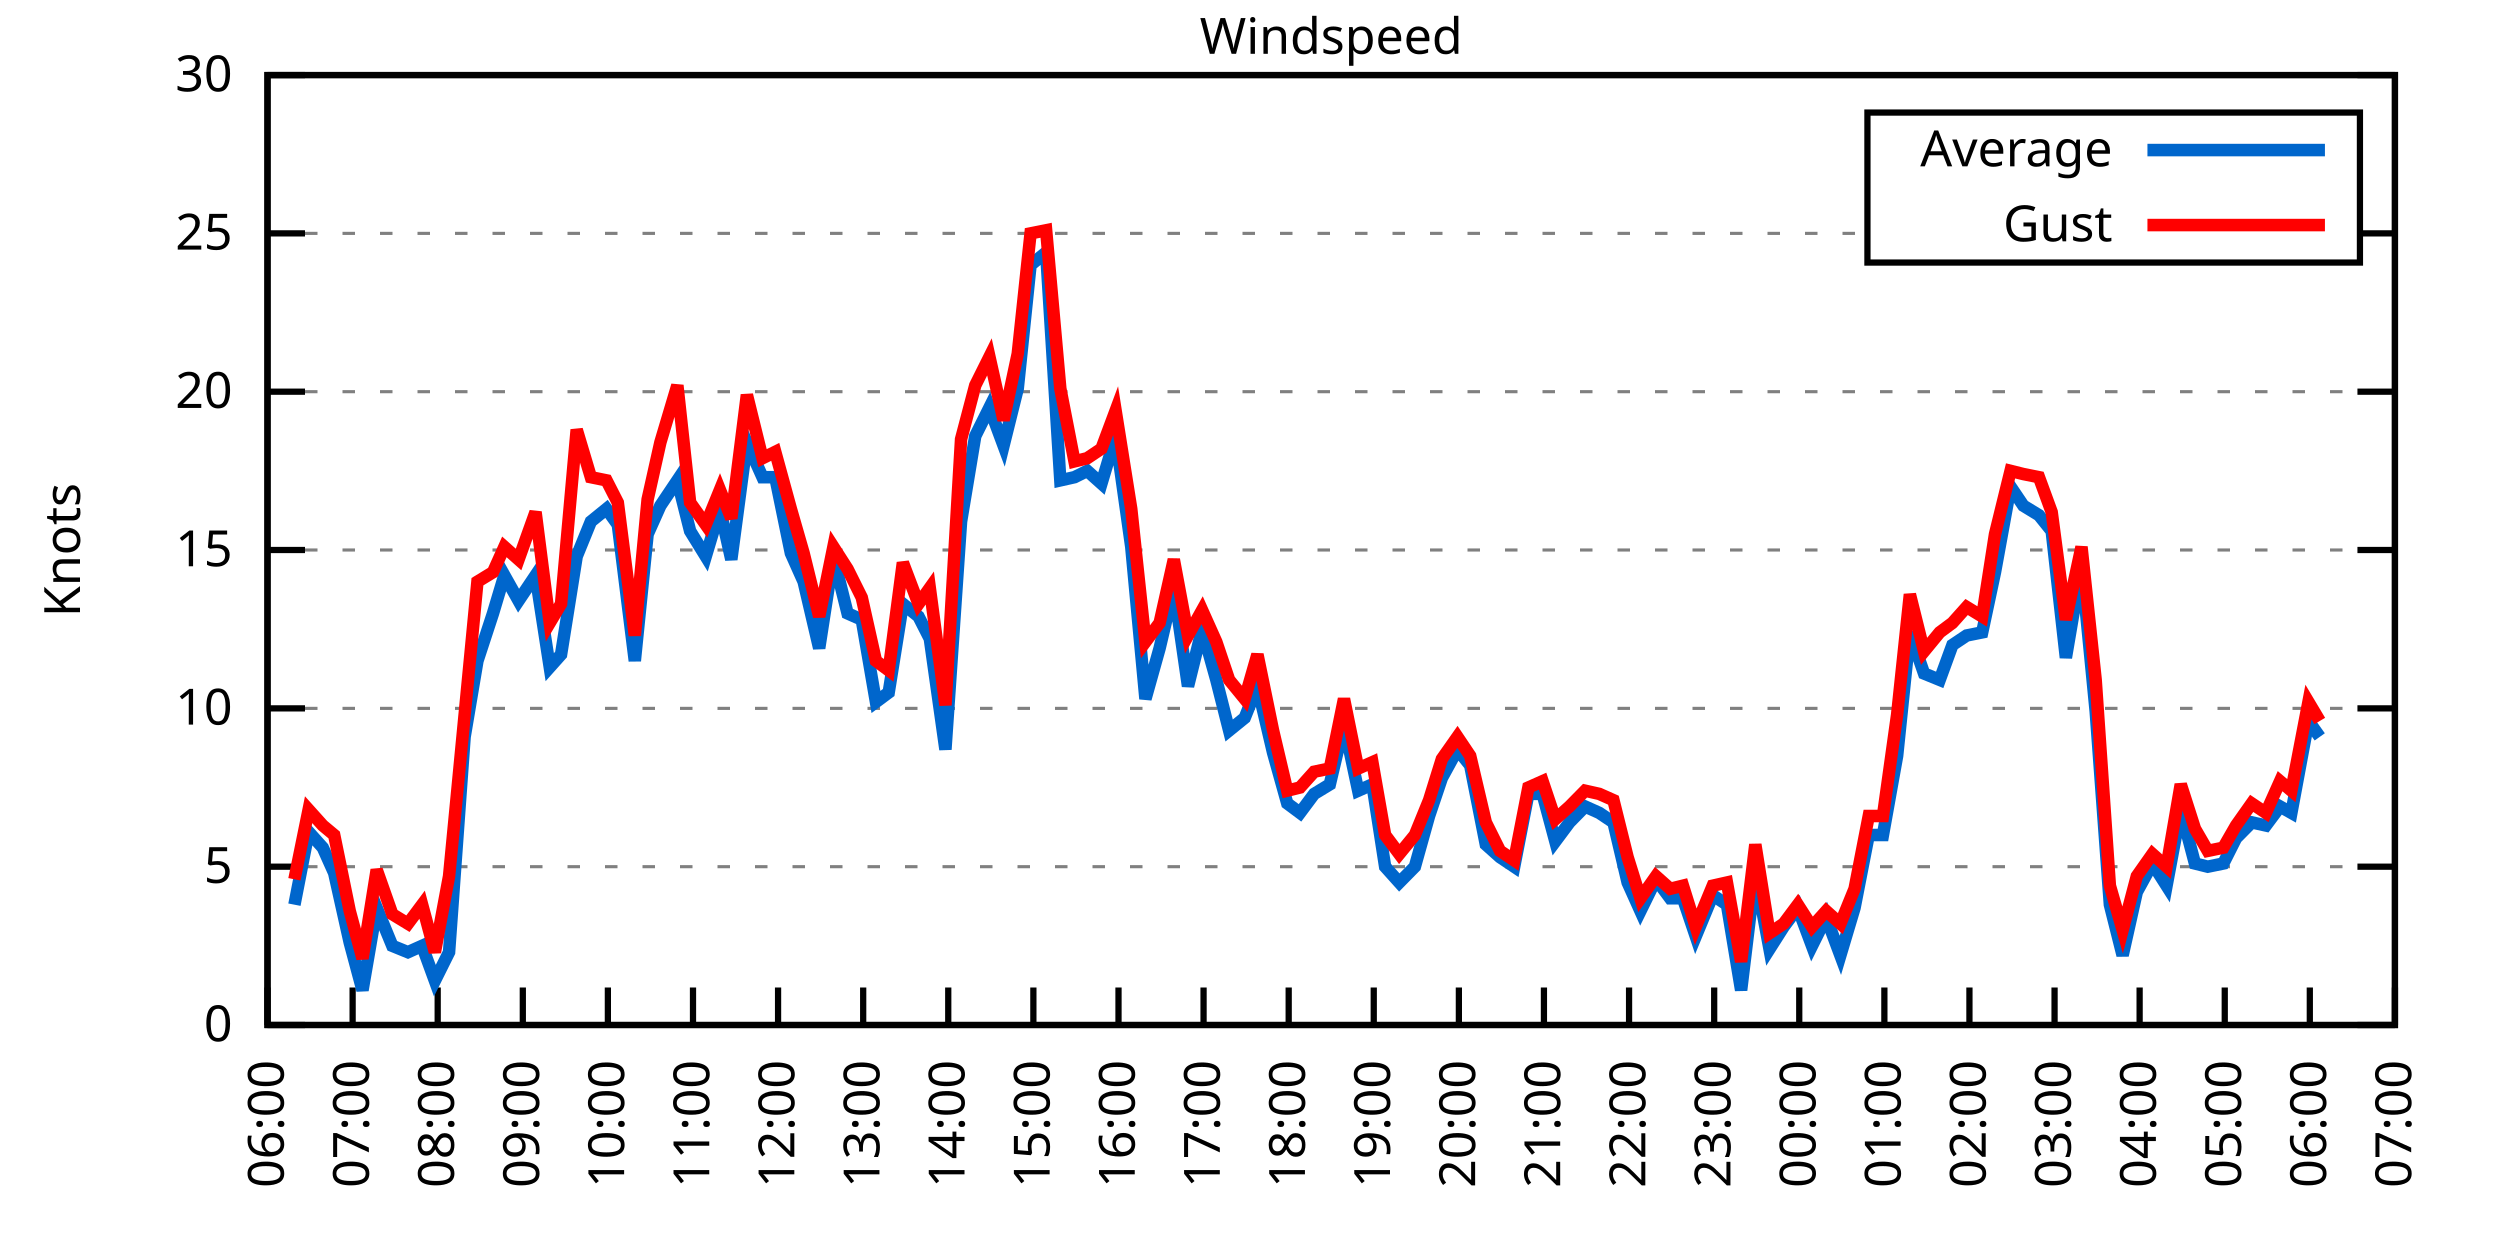
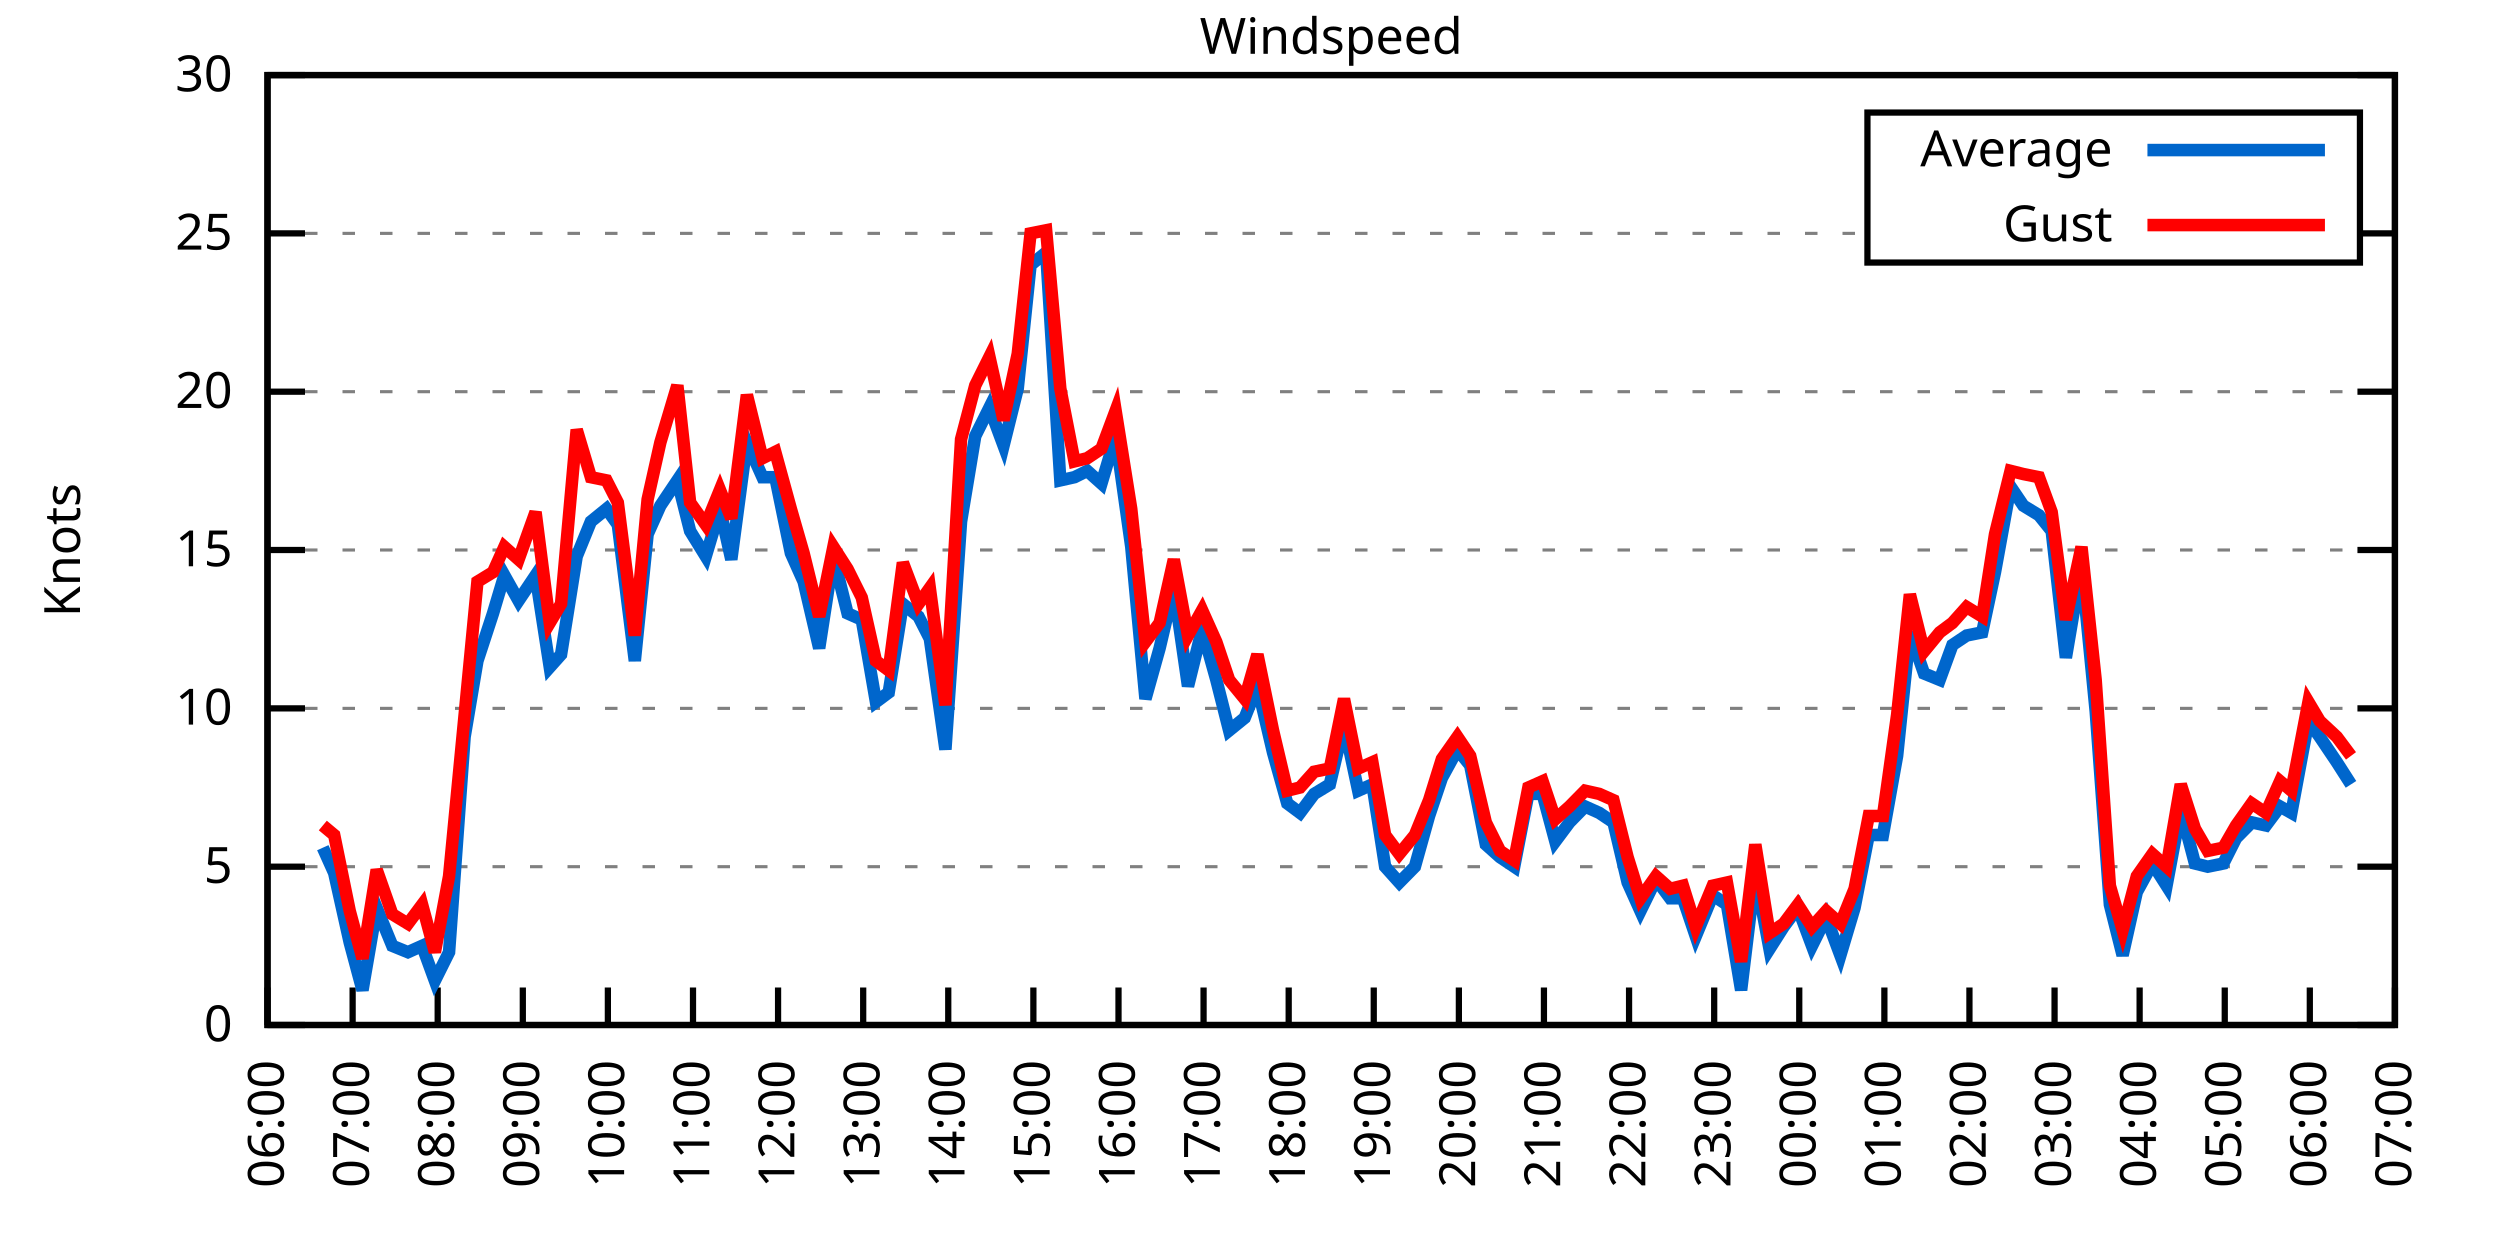
<svg xmlns="http://www.w3.org/2000/svg" xmlns:xlink="http://www.w3.org/1999/xlink" width="400" height="200" viewBox="0 0 400 200">
  <g id="gnuplot_canvas">
    <rect x="0" y="0" width="400" height="200" fill="none" />
    <defs>
      <circle id="gpDot" r="0.5" stroke-width="0.5" stroke="currentColor" />
      <path id="gpPt0" stroke-width="0.333" stroke="currentColor" d="M-1,0 h2 M0,-1 v2" />
      <path id="gpPt1" stroke-width="0.333" stroke="currentColor" d="M-1,-1 L1,1 M1,-1 L-1,1" />
      <path id="gpPt2" stroke-width="0.333" stroke="currentColor" d="M-1,0 L1,0 M0,-1 L0,1 M-1,-1 L1,1 M-1,1 L1,-1" />
      <rect id="gpPt3" stroke-width="0.333" stroke="currentColor" x="-1" y="-1" width="2" height="2" />
      <rect id="gpPt4" stroke-width="0.333" stroke="currentColor" fill="currentColor" x="-1" y="-1" width="2" height="2" />
      <circle id="gpPt5" stroke-width="0.333" stroke="currentColor" cx="0" cy="0" r="1" />
      <use xlink:href="#gpPt5" id="gpPt6" fill="currentColor" stroke="none" />
      <path id="gpPt7" stroke-width="0.333" stroke="currentColor" d="M0,-1.33 L-1.33,0.67 L1.33,0.67 z" />
      <use xlink:href="#gpPt7" id="gpPt8" fill="currentColor" stroke="none" />
      <use xlink:href="#gpPt7" id="gpPt9" stroke="currentColor" transform="rotate(180)" />
      <use xlink:href="#gpPt9" id="gpPt10" fill="currentColor" stroke="none" />
      <use xlink:href="#gpPt3" id="gpPt11" stroke="currentColor" transform="rotate(45)" />
      <use xlink:href="#gpPt11" id="gpPt12" fill="currentColor" stroke="none" />
      <path id="gpPt13" stroke-width="0.333" stroke="currentColor" d="M0,1.330 L1.265,0.411 L0.782,-1.067 L-0.782,-1.076 L-1.265,0.411 z" />
      <use xlink:href="#gpPt13" id="gpPt14" fill="currentColor" stroke="none" />
      <filter id="textbox" filterUnits="objectBoundingBox" x="0" y="0" height="1" width="1">
        <feFlood flood-color="white" flood-opacity="1" result="bgnd" />
        <feComposite in="SourceGraphic" in2="bgnd" operator="atop" />
      </filter>
      <filter id="greybox" filterUnits="objectBoundingBox" x="0" y="0" height="1" width="1">
        <feFlood flood-color="lightgrey" flood-opacity="1" result="grey" />
        <feComposite in="SourceGraphic" in2="grey" operator="atop" />
      </filter>
    </defs>
    <g fill="none" color="white" stroke="currentColor" stroke-width="1.00" stroke-linecap="butt" stroke-linejoin="miter">
</g>
    <g fill="none" color="black" stroke="currentColor" stroke-width="1.00" stroke-linecap="butt" stroke-linejoin="miter">
      <g stroke="none" shape-rendering="crispEdges">
        <polygon fill="rgb(255, 255, 255)" points="42.80,164.00 383.18,164.00 383.18,12.02 42.80,12.02 " />
      </g>
    </g>
    <g fill="none" color="black" stroke="currentColor" stroke-width="1.00" stroke-linecap="butt" stroke-linejoin="miter">
</g>
    <g fill="none" color="black" stroke="black" stroke-width="0.50" stroke-linecap="butt" stroke-linejoin="miter">
</g>
    <g fill="none" color="gray" stroke="currentColor" stroke-width="0.50" stroke-linecap="butt" stroke-linejoin="miter">
      <path stroke="gray" stroke-dasharray="2,4" class="gridline" d="M42.80,164.00 L383.19,164.00  " />
    </g>
    <g fill="none" color="gray" stroke="gray" stroke-width="1.00" stroke-linecap="butt" stroke-linejoin="miter">
</g>
    <g fill="none" color="black" stroke="currentColor" stroke-width="1.00" stroke-linecap="butt" stroke-linejoin="miter">
      <path stroke="black" d="M42.80,164.00 L48.80,164.00 M383.19,164.00 L377.19,164.00  " />
      <g transform="translate(37.20,166.60)" stroke="none" fill="black" font-family="Sans" font-size="8.00" text-anchor="end">
        <text>
          <tspan font-family="Sans"> 0</tspan>
        </text>
      </g>
    </g>
    <g fill="none" color="black" stroke="currentColor" stroke-width="1.00" stroke-linecap="butt" stroke-linejoin="miter">
</g>
    <g fill="none" color="black" stroke="black" stroke-width="0.50" stroke-linecap="butt" stroke-linejoin="miter">
</g>
    <g fill="none" color="gray" stroke="currentColor" stroke-width="0.50" stroke-linecap="butt" stroke-linejoin="miter">
      <path stroke="gray" stroke-dasharray="2,4" class="gridline" d="M42.80,138.67 L383.19,138.67  " />
    </g>
    <g fill="none" color="gray" stroke="gray" stroke-width="1.00" stroke-linecap="butt" stroke-linejoin="miter">
</g>
    <g fill="none" color="black" stroke="currentColor" stroke-width="1.00" stroke-linecap="butt" stroke-linejoin="miter">
      <path stroke="black" d="M42.80,138.67 L48.80,138.67 M383.19,138.67 L377.19,138.67  " />
      <g transform="translate(37.20,141.27)" stroke="none" fill="black" font-family="Sans" font-size="8.00" text-anchor="end">
        <text>
          <tspan font-family="Sans"> 5</tspan>
        </text>
      </g>
    </g>
    <g fill="none" color="black" stroke="currentColor" stroke-width="1.00" stroke-linecap="butt" stroke-linejoin="miter">
</g>
    <g fill="none" color="black" stroke="black" stroke-width="0.50" stroke-linecap="butt" stroke-linejoin="miter">
</g>
    <g fill="none" color="gray" stroke="currentColor" stroke-width="0.50" stroke-linecap="butt" stroke-linejoin="miter">
      <path stroke="gray" stroke-dasharray="2,4" class="gridline" d="M42.80,113.34 L383.19,113.34  " />
    </g>
    <g fill="none" color="gray" stroke="gray" stroke-width="1.00" stroke-linecap="butt" stroke-linejoin="miter">
</g>
    <g fill="none" color="black" stroke="currentColor" stroke-width="1.00" stroke-linecap="butt" stroke-linejoin="miter">
      <path stroke="black" d="M42.80,113.34 L48.80,113.34 M383.19,113.34 L377.19,113.34  " />
      <g transform="translate(37.20,115.94)" stroke="none" fill="black" font-family="Sans" font-size="8.00" text-anchor="end">
        <text>
          <tspan font-family="Sans"> 10</tspan>
        </text>
      </g>
    </g>
    <g fill="none" color="black" stroke="currentColor" stroke-width="1.00" stroke-linecap="butt" stroke-linejoin="miter">
</g>
    <g fill="none" color="black" stroke="black" stroke-width="0.50" stroke-linecap="butt" stroke-linejoin="miter">
</g>
    <g fill="none" color="gray" stroke="currentColor" stroke-width="0.50" stroke-linecap="butt" stroke-linejoin="miter">
      <path stroke="gray" stroke-dasharray="2,4" class="gridline" d="M42.80,88.00 L383.19,88.00  " />
    </g>
    <g fill="none" color="gray" stroke="gray" stroke-width="1.00" stroke-linecap="butt" stroke-linejoin="miter">
</g>
    <g fill="none" color="black" stroke="currentColor" stroke-width="1.00" stroke-linecap="butt" stroke-linejoin="miter">
      <path stroke="black" d="M42.80,88.00 L48.80,88.00 M383.19,88.00 L377.19,88.00  " />
      <g transform="translate(37.20,90.60)" stroke="none" fill="black" font-family="Sans" font-size="8.00" text-anchor="end">
        <text>
          <tspan font-family="Sans"> 15</tspan>
        </text>
      </g>
    </g>
    <g fill="none" color="black" stroke="currentColor" stroke-width="1.00" stroke-linecap="butt" stroke-linejoin="miter">
</g>
    <g fill="none" color="black" stroke="black" stroke-width="0.50" stroke-linecap="butt" stroke-linejoin="miter">
</g>
    <g fill="none" color="gray" stroke="currentColor" stroke-width="0.50" stroke-linecap="butt" stroke-linejoin="miter">
      <path stroke="gray" stroke-dasharray="2,4" class="gridline" d="M42.80,62.67 L383.19,62.67  " />
    </g>
    <g fill="none" color="gray" stroke="gray" stroke-width="1.00" stroke-linecap="butt" stroke-linejoin="miter">
</g>
    <g fill="none" color="black" stroke="currentColor" stroke-width="1.00" stroke-linecap="butt" stroke-linejoin="miter">
      <path stroke="black" d="M42.80,62.67 L48.80,62.67 M383.19,62.67 L377.19,62.67  " />
      <g transform="translate(37.20,65.27)" stroke="none" fill="black" font-family="Sans" font-size="8.00" text-anchor="end">
        <text>
          <tspan font-family="Sans"> 20</tspan>
        </text>
      </g>
    </g>
    <g fill="none" color="black" stroke="currentColor" stroke-width="1.00" stroke-linecap="butt" stroke-linejoin="miter">
</g>
    <g fill="none" color="black" stroke="black" stroke-width="0.50" stroke-linecap="butt" stroke-linejoin="miter">
</g>
    <g fill="none" color="gray" stroke="currentColor" stroke-width="0.50" stroke-linecap="butt" stroke-linejoin="miter">
      <path stroke="gray" stroke-dasharray="2,4" class="gridline" d="M42.80,37.34 L298.79,37.34 M377.59,37.34 L383.19,37.34  " />
    </g>
    <g fill="none" color="gray" stroke="gray" stroke-width="1.00" stroke-linecap="butt" stroke-linejoin="miter">
</g>
    <g fill="none" color="black" stroke="currentColor" stroke-width="1.00" stroke-linecap="butt" stroke-linejoin="miter">
      <path stroke="black" d="M42.80,37.34 L48.80,37.34 M383.19,37.34 L377.19,37.34  " />
      <g transform="translate(37.20,39.94)" stroke="none" fill="black" font-family="Sans" font-size="8.00" text-anchor="end">
        <text>
          <tspan font-family="Sans"> 25</tspan>
        </text>
      </g>
    </g>
    <g fill="none" color="black" stroke="currentColor" stroke-width="1.00" stroke-linecap="butt" stroke-linejoin="miter">
</g>
    <g fill="none" color="black" stroke="black" stroke-width="0.50" stroke-linecap="butt" stroke-linejoin="miter">
</g>
    <g fill="none" color="gray" stroke="currentColor" stroke-width="0.50" stroke-linecap="butt" stroke-linejoin="miter">
      <path stroke="gray" stroke-dasharray="2,4" class="gridline" d="M42.80,12.01 L383.19,12.01  " />
    </g>
    <g fill="none" color="gray" stroke="gray" stroke-width="1.00" stroke-linecap="butt" stroke-linejoin="miter">
</g>
    <g fill="none" color="black" stroke="currentColor" stroke-width="1.00" stroke-linecap="butt" stroke-linejoin="miter">
      <path stroke="black" d="M42.80,12.01 L48.80,12.01 M383.19,12.01 L377.19,12.01  " />
      <g transform="translate(37.20,14.61)" stroke="none" fill="black" font-family="Sans" font-size="8.00" text-anchor="end">
        <text>
          <tspan font-family="Sans"> 30</tspan>
        </text>
      </g>
    </g>
    <g fill="none" color="black" stroke="currentColor" stroke-width="1.00" stroke-linecap="butt" stroke-linejoin="miter">
      <path stroke="black" d="M42.80,164.00 L42.80,158.00  " />
      <g transform="translate(45.40,169.60) rotate(270.00)" stroke="none" fill="black" font-family="Sans" font-size="8.00" text-anchor="end">
        <text>
          <tspan font-family="Sans">06:00</tspan>
        </text>
      </g>
    </g>
    <g fill="none" color="black" stroke="currentColor" stroke-width="1.00" stroke-linecap="butt" stroke-linejoin="miter">
      <path stroke="black" d="M56.42,164.00 L56.42,158.00  " />
      <g transform="translate(59.02,169.60) rotate(270.00)" stroke="none" fill="black" font-family="Sans" font-size="8.00" text-anchor="end">
        <text>
          <tspan font-family="Sans">07:00</tspan>
        </text>
      </g>
    </g>
    <g fill="none" color="black" stroke="currentColor" stroke-width="1.00" stroke-linecap="butt" stroke-linejoin="miter">
      <path stroke="black" d="M70.03,164.00 L70.03,158.00  " />
      <g transform="translate(72.63,169.60) rotate(270.00)" stroke="none" fill="black" font-family="Sans" font-size="8.00" text-anchor="end">
        <text>
          <tspan font-family="Sans">08:00</tspan>
        </text>
      </g>
    </g>
    <g fill="none" color="black" stroke="currentColor" stroke-width="1.00" stroke-linecap="butt" stroke-linejoin="miter">
      <path stroke="black" d="M83.65,164.00 L83.65,158.00  " />
      <g transform="translate(86.25,169.60) rotate(270.00)" stroke="none" fill="black" font-family="Sans" font-size="8.00" text-anchor="end">
        <text>
          <tspan font-family="Sans">09:00</tspan>
        </text>
      </g>
    </g>
    <g fill="none" color="black" stroke="currentColor" stroke-width="1.00" stroke-linecap="butt" stroke-linejoin="miter">
      <path stroke="black" d="M97.26,164.00 L97.26,158.00  " />
      <g transform="translate(99.86,169.60) rotate(270.00)" stroke="none" fill="black" font-family="Sans" font-size="8.00" text-anchor="end">
        <text>
          <tspan font-family="Sans">10:00</tspan>
        </text>
      </g>
    </g>
    <g fill="none" color="black" stroke="currentColor" stroke-width="1.00" stroke-linecap="butt" stroke-linejoin="miter">
      <path stroke="black" d="M110.88,164.00 L110.88,158.00  " />
      <g transform="translate(113.48,169.60) rotate(270.00)" stroke="none" fill="black" font-family="Sans" font-size="8.00" text-anchor="end">
        <text>
          <tspan font-family="Sans">11:00</tspan>
        </text>
      </g>
    </g>
    <g fill="none" color="black" stroke="currentColor" stroke-width="1.00" stroke-linecap="butt" stroke-linejoin="miter">
      <path stroke="black" d="M124.49,164.00 L124.49,158.00  " />
      <g transform="translate(127.09,169.60) rotate(270.00)" stroke="none" fill="black" font-family="Sans" font-size="8.00" text-anchor="end">
        <text>
          <tspan font-family="Sans">12:00</tspan>
        </text>
      </g>
    </g>
    <g fill="none" color="black" stroke="currentColor" stroke-width="1.00" stroke-linecap="butt" stroke-linejoin="miter">
      <path stroke="black" d="M138.11,164.00 L138.11,158.00  " />
      <g transform="translate(140.71,169.60) rotate(270.00)" stroke="none" fill="black" font-family="Sans" font-size="8.00" text-anchor="end">
        <text>
          <tspan font-family="Sans">13:00</tspan>
        </text>
      </g>
    </g>
    <g fill="none" color="black" stroke="currentColor" stroke-width="1.00" stroke-linecap="butt" stroke-linejoin="miter">
      <path stroke="black" d="M151.72,164.00 L151.72,158.00  " />
      <g transform="translate(154.32,169.60) rotate(270.00)" stroke="none" fill="black" font-family="Sans" font-size="8.00" text-anchor="end">
        <text>
          <tspan font-family="Sans">14:00</tspan>
        </text>
      </g>
    </g>
    <g fill="none" color="black" stroke="currentColor" stroke-width="1.00" stroke-linecap="butt" stroke-linejoin="miter">
      <path stroke="black" d="M165.34,164.00 L165.34,158.00  " />
      <g transform="translate(167.94,169.60) rotate(270.00)" stroke="none" fill="black" font-family="Sans" font-size="8.00" text-anchor="end">
        <text>
          <tspan font-family="Sans">15:00</tspan>
        </text>
      </g>
    </g>
    <g fill="none" color="black" stroke="currentColor" stroke-width="1.00" stroke-linecap="butt" stroke-linejoin="miter">
      <path stroke="black" d="M178.96,164.00 L178.96,158.00  " />
      <g transform="translate(181.56,169.60) rotate(270.00)" stroke="none" fill="black" font-family="Sans" font-size="8.00" text-anchor="end">
        <text>
          <tspan font-family="Sans">16:00</tspan>
        </text>
      </g>
    </g>
    <g fill="none" color="black" stroke="currentColor" stroke-width="1.00" stroke-linecap="butt" stroke-linejoin="miter">
      <path stroke="black" d="M192.57,164.00 L192.57,158.00  " />
      <g transform="translate(195.17,169.60) rotate(270.00)" stroke="none" fill="black" font-family="Sans" font-size="8.00" text-anchor="end">
        <text>
          <tspan font-family="Sans">17:00</tspan>
        </text>
      </g>
    </g>
    <g fill="none" color="black" stroke="currentColor" stroke-width="1.00" stroke-linecap="butt" stroke-linejoin="miter">
      <path stroke="black" d="M206.19,164.00 L206.19,158.00  " />
      <g transform="translate(208.79,169.60) rotate(270.00)" stroke="none" fill="black" font-family="Sans" font-size="8.00" text-anchor="end">
        <text>
          <tspan font-family="Sans">18:00</tspan>
        </text>
      </g>
    </g>
    <g fill="none" color="black" stroke="currentColor" stroke-width="1.00" stroke-linecap="butt" stroke-linejoin="miter">
      <path stroke="black" d="M219.80,164.00 L219.80,158.00  " />
      <g transform="translate(222.40,169.60) rotate(270.00)" stroke="none" fill="black" font-family="Sans" font-size="8.00" text-anchor="end">
        <text>
          <tspan font-family="Sans">19:00</tspan>
        </text>
      </g>
    </g>
    <g fill="none" color="black" stroke="currentColor" stroke-width="1.00" stroke-linecap="butt" stroke-linejoin="miter">
      <path stroke="black" d="M233.42,164.00 L233.42,158.00  " />
      <g transform="translate(236.02,169.60) rotate(270.00)" stroke="none" fill="black" font-family="Sans" font-size="8.00" text-anchor="end">
        <text>
          <tspan font-family="Sans">20:00</tspan>
        </text>
      </g>
    </g>
    <g fill="none" color="black" stroke="currentColor" stroke-width="1.00" stroke-linecap="butt" stroke-linejoin="miter">
      <path stroke="black" d="M247.03,164.00 L247.03,158.00  " />
      <g transform="translate(249.63,169.60) rotate(270.00)" stroke="none" fill="black" font-family="Sans" font-size="8.00" text-anchor="end">
        <text>
          <tspan font-family="Sans">21:00</tspan>
        </text>
      </g>
    </g>
    <g fill="none" color="black" stroke="currentColor" stroke-width="1.00" stroke-linecap="butt" stroke-linejoin="miter">
      <path stroke="black" d="M260.65,164.00 L260.65,158.00  " />
      <g transform="translate(263.25,169.60) rotate(270.00)" stroke="none" fill="black" font-family="Sans" font-size="8.00" text-anchor="end">
        <text>
          <tspan font-family="Sans">22:00</tspan>
        </text>
      </g>
    </g>
    <g fill="none" color="black" stroke="currentColor" stroke-width="1.00" stroke-linecap="butt" stroke-linejoin="miter">
      <path stroke="black" d="M274.27,164.00 L274.27,158.00  " />
      <g transform="translate(276.87,169.60) rotate(270.00)" stroke="none" fill="black" font-family="Sans" font-size="8.00" text-anchor="end">
        <text>
          <tspan font-family="Sans">23:00</tspan>
        </text>
      </g>
    </g>
    <g fill="none" color="black" stroke="currentColor" stroke-width="1.00" stroke-linecap="butt" stroke-linejoin="miter">
      <path stroke="black" d="M287.88,164.00 L287.88,158.00  " />
      <g transform="translate(290.48,169.60) rotate(270.00)" stroke="none" fill="black" font-family="Sans" font-size="8.00" text-anchor="end">
        <text>
          <tspan font-family="Sans">00:00</tspan>
        </text>
      </g>
    </g>
    <g fill="none" color="black" stroke="currentColor" stroke-width="1.00" stroke-linecap="butt" stroke-linejoin="miter">
      <path stroke="black" d="M301.50,164.00 L301.50,158.00  " />
      <g transform="translate(304.10,169.60) rotate(270.00)" stroke="none" fill="black" font-family="Sans" font-size="8.00" text-anchor="end">
        <text>
          <tspan font-family="Sans">01:00</tspan>
        </text>
      </g>
    </g>
    <g fill="none" color="black" stroke="currentColor" stroke-width="1.00" stroke-linecap="butt" stroke-linejoin="miter">
      <path stroke="black" d="M315.11,164.00 L315.11,158.00  " />
      <g transform="translate(317.71,169.60) rotate(270.00)" stroke="none" fill="black" font-family="Sans" font-size="8.00" text-anchor="end">
        <text>
          <tspan font-family="Sans">02:00</tspan>
        </text>
      </g>
    </g>
    <g fill="none" color="black" stroke="currentColor" stroke-width="1.00" stroke-linecap="butt" stroke-linejoin="miter">
      <path stroke="black" d="M328.73,164.00 L328.73,158.00  " />
      <g transform="translate(331.33,169.60) rotate(270.00)" stroke="none" fill="black" font-family="Sans" font-size="8.00" text-anchor="end">
        <text>
          <tspan font-family="Sans">03:00</tspan>
        </text>
      </g>
    </g>
    <g fill="none" color="black" stroke="currentColor" stroke-width="1.00" stroke-linecap="butt" stroke-linejoin="miter">
      <path stroke="black" d="M342.34,164.00 L342.34,158.00  " />
      <g transform="translate(344.94,169.60) rotate(270.00)" stroke="none" fill="black" font-family="Sans" font-size="8.00" text-anchor="end">
        <text>
          <tspan font-family="Sans">04:00</tspan>
        </text>
      </g>
    </g>
    <g fill="none" color="black" stroke="currentColor" stroke-width="1.00" stroke-linecap="butt" stroke-linejoin="miter">
      <path stroke="black" d="M355.96,164.00 L355.96,158.00  " />
      <g transform="translate(358.56,169.60) rotate(270.00)" stroke="none" fill="black" font-family="Sans" font-size="8.00" text-anchor="end">
        <text>
          <tspan font-family="Sans">05:00</tspan>
        </text>
      </g>
    </g>
    <g fill="none" color="black" stroke="currentColor" stroke-width="1.00" stroke-linecap="butt" stroke-linejoin="miter">
      <path stroke="black" d="M369.57,164.00 L369.57,158.00  " />
      <g transform="translate(372.17,169.60) rotate(270.00)" stroke="none" fill="black" font-family="Sans" font-size="8.00" text-anchor="end">
        <text>
          <tspan font-family="Sans">06:00</tspan>
        </text>
      </g>
    </g>
    <g fill="none" color="black" stroke="currentColor" stroke-width="1.00" stroke-linecap="butt" stroke-linejoin="miter">
      <path stroke="black" d="M383.19,164.00 L383.19,158.00  " />
      <g transform="translate(385.79,169.60) rotate(270.00)" stroke="none" fill="black" font-family="Sans" font-size="8.00" text-anchor="end">
        <text>
          <tspan font-family="Sans">07:00</tspan>
        </text>
      </g>
    </g>
    <g fill="none" color="black" stroke="currentColor" stroke-width="1.00" stroke-linecap="butt" stroke-linejoin="miter">
</g>
    <g fill="none" color="black" stroke="currentColor" stroke-width="1.00" stroke-linecap="butt" stroke-linejoin="miter">
      <path stroke="black" d="M42.80,12.01 L42.80,164.00 L383.19,164.00 L383.19,12.01 L42.80,12.01 Z  " />
    </g>
    <g fill="none" color="black" stroke="currentColor" stroke-width="1.00" stroke-linecap="butt" stroke-linejoin="miter">
</g>
    <g fill="none" color="black" stroke="currentColor" stroke-width="1.00" stroke-linecap="butt" stroke-linejoin="miter">
      <path stroke="black" d="M298.79,42.01 L298.79,18.01 L377.59,18.01 L377.59,42.01 L298.79,42.01 Z  " />
    </g>
    <g id="Windspeed_plot_1">
      <g fill="none" color="white" stroke="black" stroke-width="2.00" stroke-linecap="butt" stroke-linejoin="miter">
</g>
      <g fill="none" color="black" stroke="currentColor" stroke-width="2.00" stroke-linecap="butt" stroke-linejoin="miter">
        <g transform="translate(337.99,26.61)" stroke="none" fill="black" font-family="Sans" font-size="8.00" text-anchor="end">
          <text>
            <tspan font-family="Sans">Average</tspan>
          </text>
        </g>
      </g>
      <g fill="none" color="black" stroke="currentColor" stroke-width="2.00" stroke-linecap="butt" stroke-linejoin="miter">
-         <path stroke="rgb(  0, 102, 204)" d="M343.59,24.01 L371.99,24.01 M47.11,144.75 L49.38,133.10 L51.65,135.63 L53.47,139.68 L55.96,150.83 L58.00,158.43   L60.27,145.25 L62.77,151.33 L65.27,152.35 L67.54,151.33 L69.58,156.91 L71.85,152.35 L74.34,117.90 L76.39,105.74   L78.88,98.14 L80.70,92.06 L82.97,96.11 L85.69,92.06 L87.96,106.75 L89.77,104.72 L92.27,89.02 L94.54,83.45   L97.04,81.42 L98.85,83.95 L101.57,105.74 L103.62,85.47 L105.66,80.91 L108.38,76.86 L110.42,84.97 L112.92,89.02   L115.19,81.42 L117.01,89.52 L119.50,70.78 L122.00,76.35 L124.04,76.35 L126.54,88.51 L128.58,93.07 L131.07,103.71   L133.34,89.02 L135.61,98.14 L137.88,99.15 L140.15,112.32 L142.19,110.80 L144.46,96.62 L146.96,98.64 L148.77,102.19   L151.27,119.92 L153.77,83.45 L156.04,69.77 L158.31,65.21 L160.57,71.29 L162.84,62.17 L164.89,42.41 L167.38,40.38   L169.65,76.86 L171.92,76.35 L173.96,75.34 L176.23,77.37 L178.50,69.77 L181.00,87.50 L183.27,111.82 L185.54,103.71   L187.81,94.08 L190.08,109.79 L192.34,100.67 L194.61,108.78 L196.66,116.88 L199.15,114.86 L201.19,109.79 L203.69,120.43   L205.96,128.54 L208.00,130.06 L210.27,127.02 L212.77,125.50 L215.04,115.87 L217.31,126.51 L219.58,125.50 L221.62,138.67   L223.89,141.20 L226.38,138.67 L228.65,130.56 L230.70,124.48 L233.19,119.92 L235.23,122.46 L237.73,135.12 L240.00,137.15   L242.27,138.67 L244.54,127.02 L246.81,127.02 L248.85,134.62 L251.12,131.58 L253.61,129.04 L255.88,130.06 L258.15,131.58   L260.42,141.20 L262.47,145.76 L264.96,140.69 L267.23,143.73 L269.27,143.73 L271.32,149.81 L274.04,143.23 L276.31,144.75   L278.58,158.43 L280.85,139.68 L283.12,151.84 L285.38,148.29 L287.65,145.25 L289.92,151.33 L292.19,146.77 L294.46,152.85   L296.73,145.25 L299.00,133.60 L301.27,133.60 L303.54,120.94 L305.58,101.18 L307.85,107.76 L310.35,108.78 L312.39,103.20   L314.66,101.68 L317.15,101.18 L319.20,91.55 L321.69,77.87 L323.74,80.91 L326.23,82.43 L328.27,84.97 L330.54,105.23   L333.04,90.54 L335.31,113.84 L337.58,144.75 L339.62,152.85 L341.89,142.72 L344.39,138.16 L346.65,141.71 L348.92,129.55   L351.19,138.16 L353.24,138.67 L355.73,138.16 L357.77,134.11 L360.27,131.58 L362.54,132.08 L364.81,129.04 L366.62,130.06   L369.35,115.36 L371.16,117.90  " />
+         <path stroke="rgb(  0, 102, 204)" d="M343.59,24.01 L371.99,24.01 M51.65,135.63 L53.47,139.68 L55.96,150.83 L58.00,158.43 L60.27,145.25 L62.77,151.33   L65.27,152.35 L67.54,151.33 L69.58,156.91 L71.85,152.35 L74.34,117.90 L76.39,105.74 L78.88,98.14 L80.70,92.06   L82.97,96.11 L85.69,92.06 L87.96,106.75 L89.77,104.72 L92.27,89.02 L94.54,83.45 L97.04,81.42 L98.85,83.95   L101.57,105.74 L103.62,85.47 L105.66,80.91 L108.38,76.86 L110.42,84.97 L112.92,89.02 L115.19,81.42 L117.01,89.52   L119.50,70.78 L122.00,76.35 L124.04,76.35 L126.54,88.51 L128.58,93.07 L131.07,103.71 L133.34,89.02 L135.61,98.14   L137.88,99.15 L140.15,112.32 L142.19,110.80 L144.46,96.62 L146.96,98.64 L148.77,102.19 L151.27,119.92 L153.77,83.45   L156.04,69.77 L158.31,65.21 L160.57,71.29 L162.84,62.17 L164.89,42.41 L167.38,40.38 L169.65,76.86 L171.92,76.35   L173.96,75.34 L176.23,77.37 L178.50,69.77 L181.00,87.50 L183.27,111.82 L185.54,103.71 L187.81,94.08 L190.08,109.79   L192.34,100.67 L194.61,108.78 L196.66,116.88 L199.15,114.86 L201.19,109.79 L203.69,120.43 L205.96,128.54 L208.00,130.06   L210.27,127.02 L212.77,125.50 L215.04,115.87 L217.31,126.51 L219.58,125.50 L221.62,138.67 L223.89,141.20 L226.38,138.67   L228.65,130.56 L230.70,124.48 L233.19,119.92 L235.23,122.46 L237.73,135.12 L240.00,137.15 L242.27,138.67 L244.54,127.02   L246.81,127.02 L248.85,134.62 L251.12,131.58 L253.61,129.04 L255.88,130.06 L258.15,131.58 L260.42,141.20 L262.47,145.76   L264.96,140.69 L267.23,143.73 L269.27,143.73 L271.32,149.81 L274.04,143.23 L276.31,144.75 L278.58,158.43 L280.85,139.68   L283.12,151.84 L285.38,148.29 L287.65,145.25 L289.92,151.33 L292.19,146.77 L294.46,152.85 L296.73,145.25 L299.00,133.60   L301.27,133.60 L303.54,120.94 L305.58,101.18 L307.85,107.76 L310.35,108.78 L312.39,103.20 L314.66,101.68 L317.15,101.18   L319.20,91.55 L321.69,77.87 L323.74,80.91 L326.23,82.43 L328.27,84.97 L330.54,105.23 L333.04,90.54 L335.31,113.84   L337.58,144.75 L339.62,152.85 L341.89,142.72 L344.39,138.16 L346.65,141.71 L348.92,129.55 L351.19,138.16 L353.24,138.67   L355.73,138.16 L357.77,134.11 L360.27,131.58 L362.54,132.08 L364.81,129.04 L366.62,130.06 L369.35,115.36 L371.16,117.90   L373.89,121.95 L376.16,125.50  " />
      </g>
    </g>
    <g id="Windspeed_plot_2">
      <g fill="none" color="black" stroke="currentColor" stroke-width="2.00" stroke-linecap="butt" stroke-linejoin="miter">
        <g transform="translate(337.99,38.61)" stroke="none" fill="black" font-family="Sans" font-size="8.00" text-anchor="end">
          <text>
            <tspan font-family="Sans">Gust</tspan>
          </text>
        </g>
      </g>
      <g fill="none" color="black" stroke="currentColor" stroke-width="2.00" stroke-linecap="butt" stroke-linejoin="miter">
-         <path stroke="rgb(255,   0,   0)" d="M343.59,36.01 L371.99,36.01 M47.11,140.69 L49.38,129.55 L51.65,132.08 L53.47,133.60 L55.96,145.76 L58.00,153.36   L60.27,139.17 L62.77,146.27 L65.27,147.79 L67.54,144.75 L69.58,152.35 L71.85,140.19 L74.34,114.35 L76.39,93.07   L78.88,91.55 L80.70,87.50 L82.97,89.52 L85.69,81.93 L87.96,99.66 L89.77,96.62 L92.27,68.75 L94.54,76.35   L97.04,76.86 L98.85,80.41 L101.57,101.68 L103.62,79.90 L105.66,70.78 L108.38,61.66 L110.42,80.41 L112.92,83.95   L115.19,78.38 L117.01,82.94 L119.50,63.18 L122.00,73.31 L124.04,72.30 L126.54,81.42 L128.58,88.51 L131.07,98.64   L133.34,87.50 L135.61,91.04 L137.88,95.60 L140.15,105.74 L142.19,107.26 L144.46,90.03 L146.96,96.62 L148.77,94.08   L151.27,112.83 L153.77,70.27 L156.04,61.66 L158.31,57.10 L160.57,67.23 L162.84,56.59 L164.89,37.34 L167.38,36.84   L169.65,62.17 L171.92,73.82 L173.96,73.31 L176.23,71.79 L178.50,65.71 L181.00,81.42 L183.27,102.70 L185.54,99.66   L187.81,89.52 L190.08,101.68 L192.34,97.63 L194.61,102.70 L196.66,108.78 L199.15,111.82 L201.19,104.72 L203.69,116.88   L205.96,126.51 L208.00,126.00 L210.27,123.47 L212.77,122.96 L215.04,111.82 L217.31,122.96 L219.58,121.95 L221.62,133.60   L223.89,136.64 L226.38,133.60 L228.65,128.03 L230.70,121.44 L233.19,117.90 L235.23,120.94 L237.73,131.58 L240.00,136.14   L242.27,137.66 L244.54,126.00 L246.81,124.99 L248.85,131.07 L251.12,129.04 L253.61,126.51 L255.88,127.02 L258.15,128.03   L260.42,137.15 L262.47,143.73 L264.96,140.19 L267.23,142.21 L269.27,141.71 L271.32,148.29 L274.04,141.71 L276.31,141.20   L278.58,153.87 L280.85,135.12 L283.12,149.31 L285.38,147.79 L287.65,144.75 L289.92,148.29 L292.19,145.76 L294.46,147.79   L296.73,142.21 L299.00,130.56 L301.27,130.56 L303.54,114.35 L305.58,95.10 L307.85,104.22 L310.35,101.18 L312.39,99.66   L314.66,97.12 L317.15,98.64 L319.20,85.47 L321.69,75.34 L323.74,75.85 L326.23,76.35 L328.27,81.93 L330.54,99.15   L333.04,87.50 L335.31,108.78 L337.58,141.71 L339.62,148.80 L341.89,140.19 L344.39,136.64 L346.65,138.67 L348.92,125.50   L351.19,132.59 L353.24,136.14 L355.73,135.63 L357.77,132.08 L360.27,128.54 L362.54,130.06 L364.81,124.99 L366.62,126.51   L369.35,112.32 L371.16,115.36  " />
+         <path stroke="rgb(255,   0,   0)" d="M343.59,36.01 L371.99,36.01 M51.65,132.08 L53.47,133.60 L55.96,145.76 L58.00,153.36 L60.27,139.17 L62.77,146.27   L65.27,147.79 L67.54,144.75 L69.58,152.35 L71.85,140.19 L74.34,114.35 L76.39,93.07 L78.88,91.55 L80.70,87.50   L82.97,89.52 L85.69,81.93 L87.96,99.66 L89.77,96.62 L92.27,68.75 L94.54,76.35 L97.04,76.86 L98.85,80.41   L101.57,101.68 L103.62,79.90 L105.66,70.78 L108.38,61.66 L110.42,80.41 L112.92,83.95 L115.19,78.38 L117.01,82.94   L119.50,63.18 L122.00,73.31 L124.04,72.30 L126.54,81.42 L128.58,88.51 L131.07,98.64 L133.34,87.50 L135.61,91.04   L137.88,95.60 L140.15,105.74 L142.19,107.26 L144.46,90.03 L146.96,96.62 L148.77,94.08 L151.27,112.83 L153.77,70.27   L156.04,61.66 L158.31,57.10 L160.57,67.23 L162.84,56.59 L164.89,37.34 L167.38,36.84 L169.65,62.17 L171.92,73.82   L173.96,73.31 L176.23,71.79 L178.50,65.71 L181.00,81.42 L183.27,102.70 L185.54,99.66 L187.81,89.52 L190.08,101.68   L192.34,97.63 L194.61,102.70 L196.66,108.78 L199.15,111.82 L201.19,104.72 L203.69,116.88 L205.96,126.51 L208.00,126.00   L210.27,123.47 L212.77,122.96 L215.04,111.82 L217.31,122.96 L219.58,121.95 L221.62,133.60 L223.89,136.64 L226.38,133.60   L228.65,128.03 L230.70,121.44 L233.19,117.90 L235.23,120.94 L237.73,131.58 L240.00,136.14 L242.27,137.66 L244.54,126.00   L246.81,124.99 L248.85,131.07 L251.12,129.04 L253.61,126.51 L255.88,127.02 L258.15,128.03 L260.42,137.15 L262.47,143.73   L264.96,140.19 L267.23,142.21 L269.27,141.71 L271.32,148.29 L274.04,141.71 L276.31,141.20 L278.58,153.87 L280.85,135.12   L283.12,149.31 L285.38,147.79 L287.65,144.75 L289.92,148.29 L292.19,145.76 L294.46,147.79 L296.73,142.21 L299.00,130.56   L301.27,130.56 L303.54,114.35 L305.58,95.10 L307.85,104.22 L310.35,101.18 L312.39,99.66 L314.66,97.12 L317.15,98.64   L319.20,85.47 L321.69,75.34 L323.74,75.85 L326.23,76.35 L328.27,81.93 L330.54,99.15 L333.04,87.50 L335.31,108.78   L337.58,141.71 L339.62,148.80 L341.89,140.19 L344.39,136.64 L346.65,138.67 L348.92,125.50 L351.19,132.59 L353.24,136.14   L355.73,135.63 L357.77,132.08 L360.27,128.54 L362.54,130.06 L364.81,124.99 L366.62,126.51 L369.35,112.32 L371.16,115.36   L373.89,117.90 L376.16,120.94  " />
      </g>
    </g>
    <g fill="none" color="black" stroke="currentColor" stroke-width="2.00" stroke-linecap="butt" stroke-linejoin="miter">
</g>
    <g fill="none" color="black" stroke="black" stroke-width="1.00" stroke-linecap="butt" stroke-linejoin="miter">
</g>
    <g fill="none" color="black" stroke="currentColor" stroke-width="1.00" stroke-linecap="butt" stroke-linejoin="miter">
      <path stroke="black" d="M42.80,12.01 L42.80,164.00 L383.19,164.00 L383.19,12.01 L42.80,12.01 Z  " />
      <g transform="translate(12.80,88.01) rotate(270.00)" stroke="none" fill="black" font-family="Sans" font-size="8.00" text-anchor="middle">
        <text>
          <tspan font-family="Sans">Knots</tspan>
        </text>
      </g>
    </g>
    <g fill="none" color="black" stroke="currentColor" stroke-width="1.00" stroke-linecap="butt" stroke-linejoin="miter">
</g>
    <g fill="none" color="black" stroke="currentColor" stroke-width="1.00" stroke-linecap="butt" stroke-linejoin="miter">
      <g transform="translate(212.99,8.61)" stroke="none" fill="black" font-family="Sans" font-size="8.00" text-anchor="middle">
        <text>
          <tspan font-family="Sans">Windspeed</tspan>
        </text>
      </g>
    </g>
    <g fill="none" color="black" stroke="currentColor" stroke-width="1.00" stroke-linecap="butt" stroke-linejoin="miter">
</g>
  </g>
</svg>
